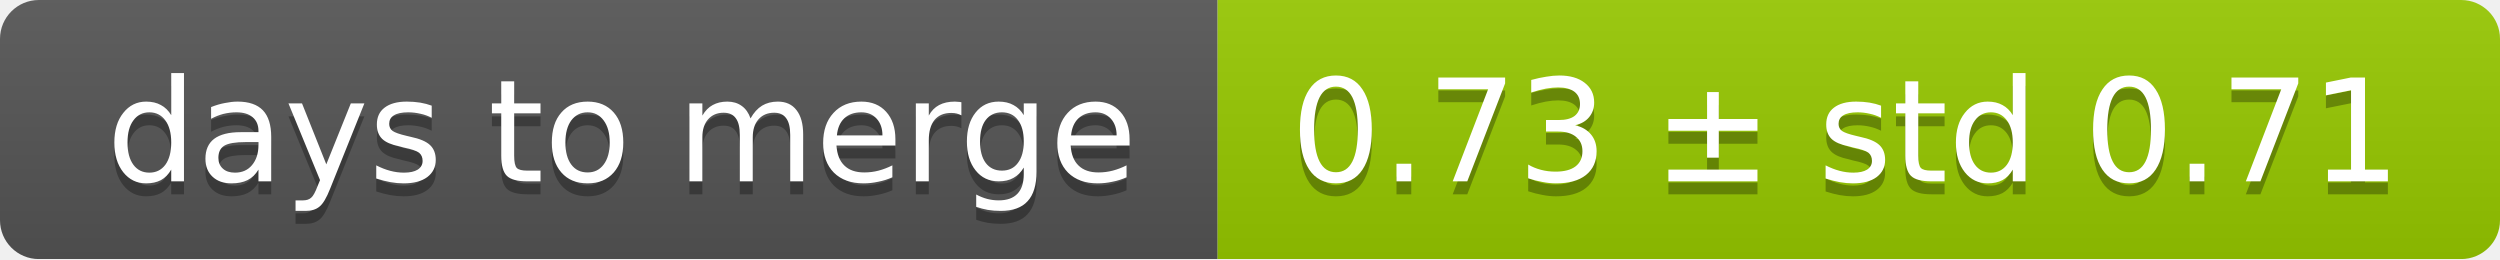
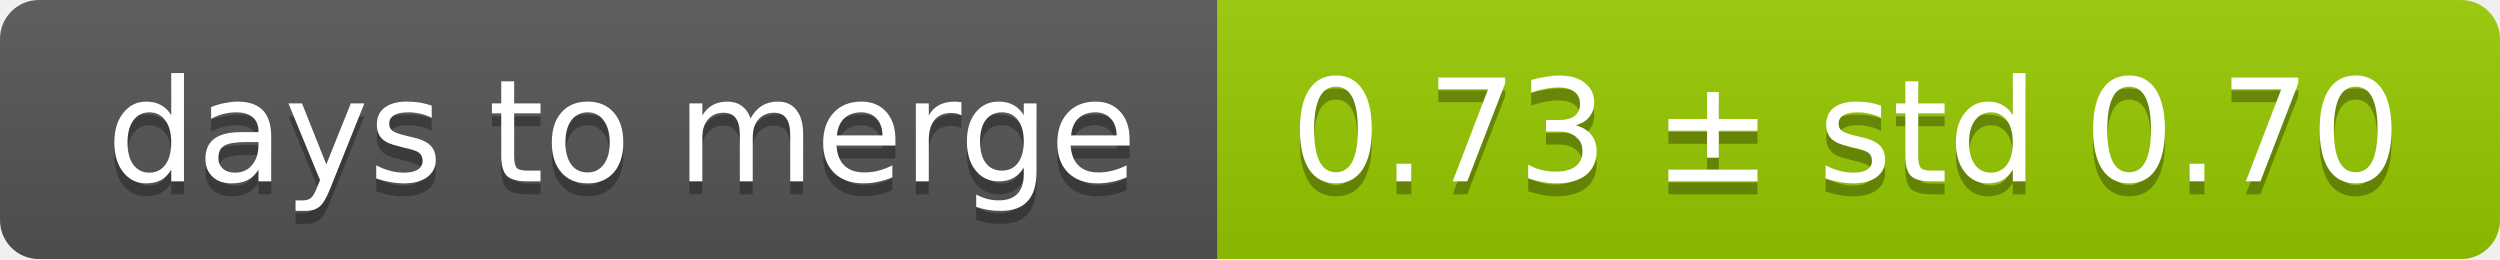
<svg xmlns="http://www.w3.org/2000/svg" width="193" height="20">
  <linearGradient id="smooth" x2="0" y2="100%">
    <stop offset="0" stop-color="#bbb" stop-opacity=".1" />
    <stop offset="1" stop-opacity=".1" />
  </linearGradient>
  <mask id="round">
    <rect width="193" height="20" rx="3" fill="#fff" />
  </mask>
  <g mask="url(#round)">
    <rect width="94" height="20" fill="#555" />
    <rect x="94" width="99" height="20" fill="#97ca00" />
    <rect width="193" height="20" fill="url(#smooth)" />
  </g>
  <g fill="#fff" text-anchor="middle" font-family="DejaVu Sans,Verdana,Geneva,sans-serif" font-size="11">
    <text x="48" y="15" fill="#010101" fill-opacity=".3">days to merge</text>
    <text x="48" y="14">days to merge</text>
-     <text x="142.5" y="15" fill="#010101" fill-opacity=".3">0.73 ± std 0.71</text>
-     <text x="142.5" y="14">0.73 ± std 0.71</text>
+     <text x="142.5" y="15" fill="#010101" fill-opacity=".3">0.73 ± std 0.70</text>
+     <text x="142.5" y="14">0.73 ± std 0.70</text>
  </g>
</svg>
